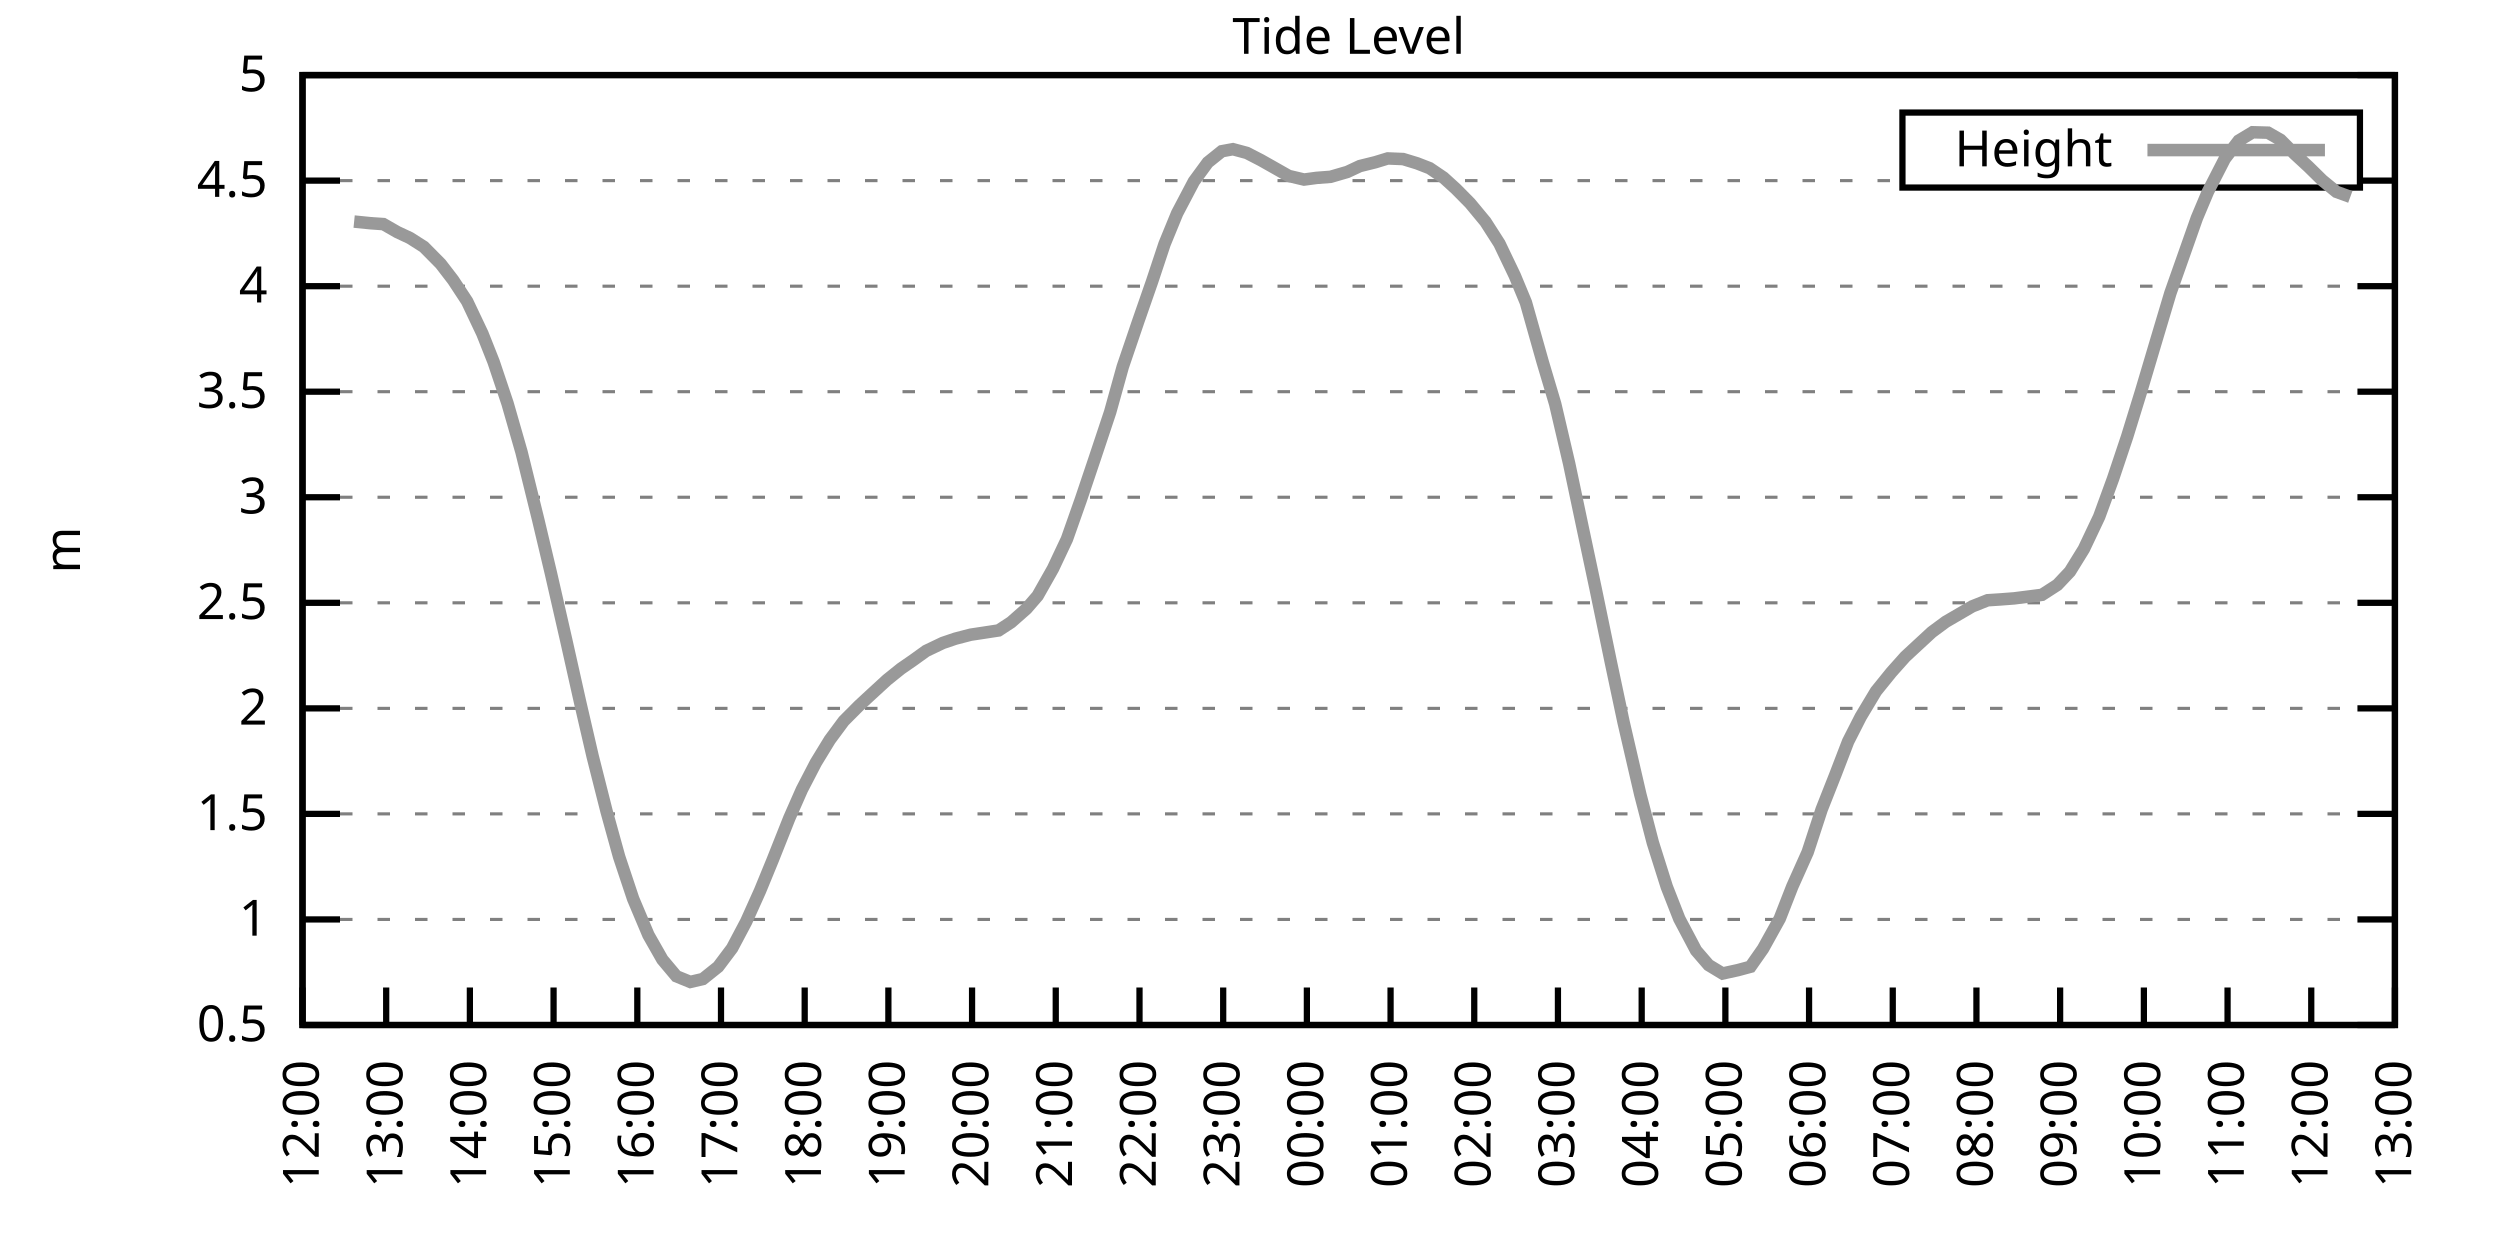
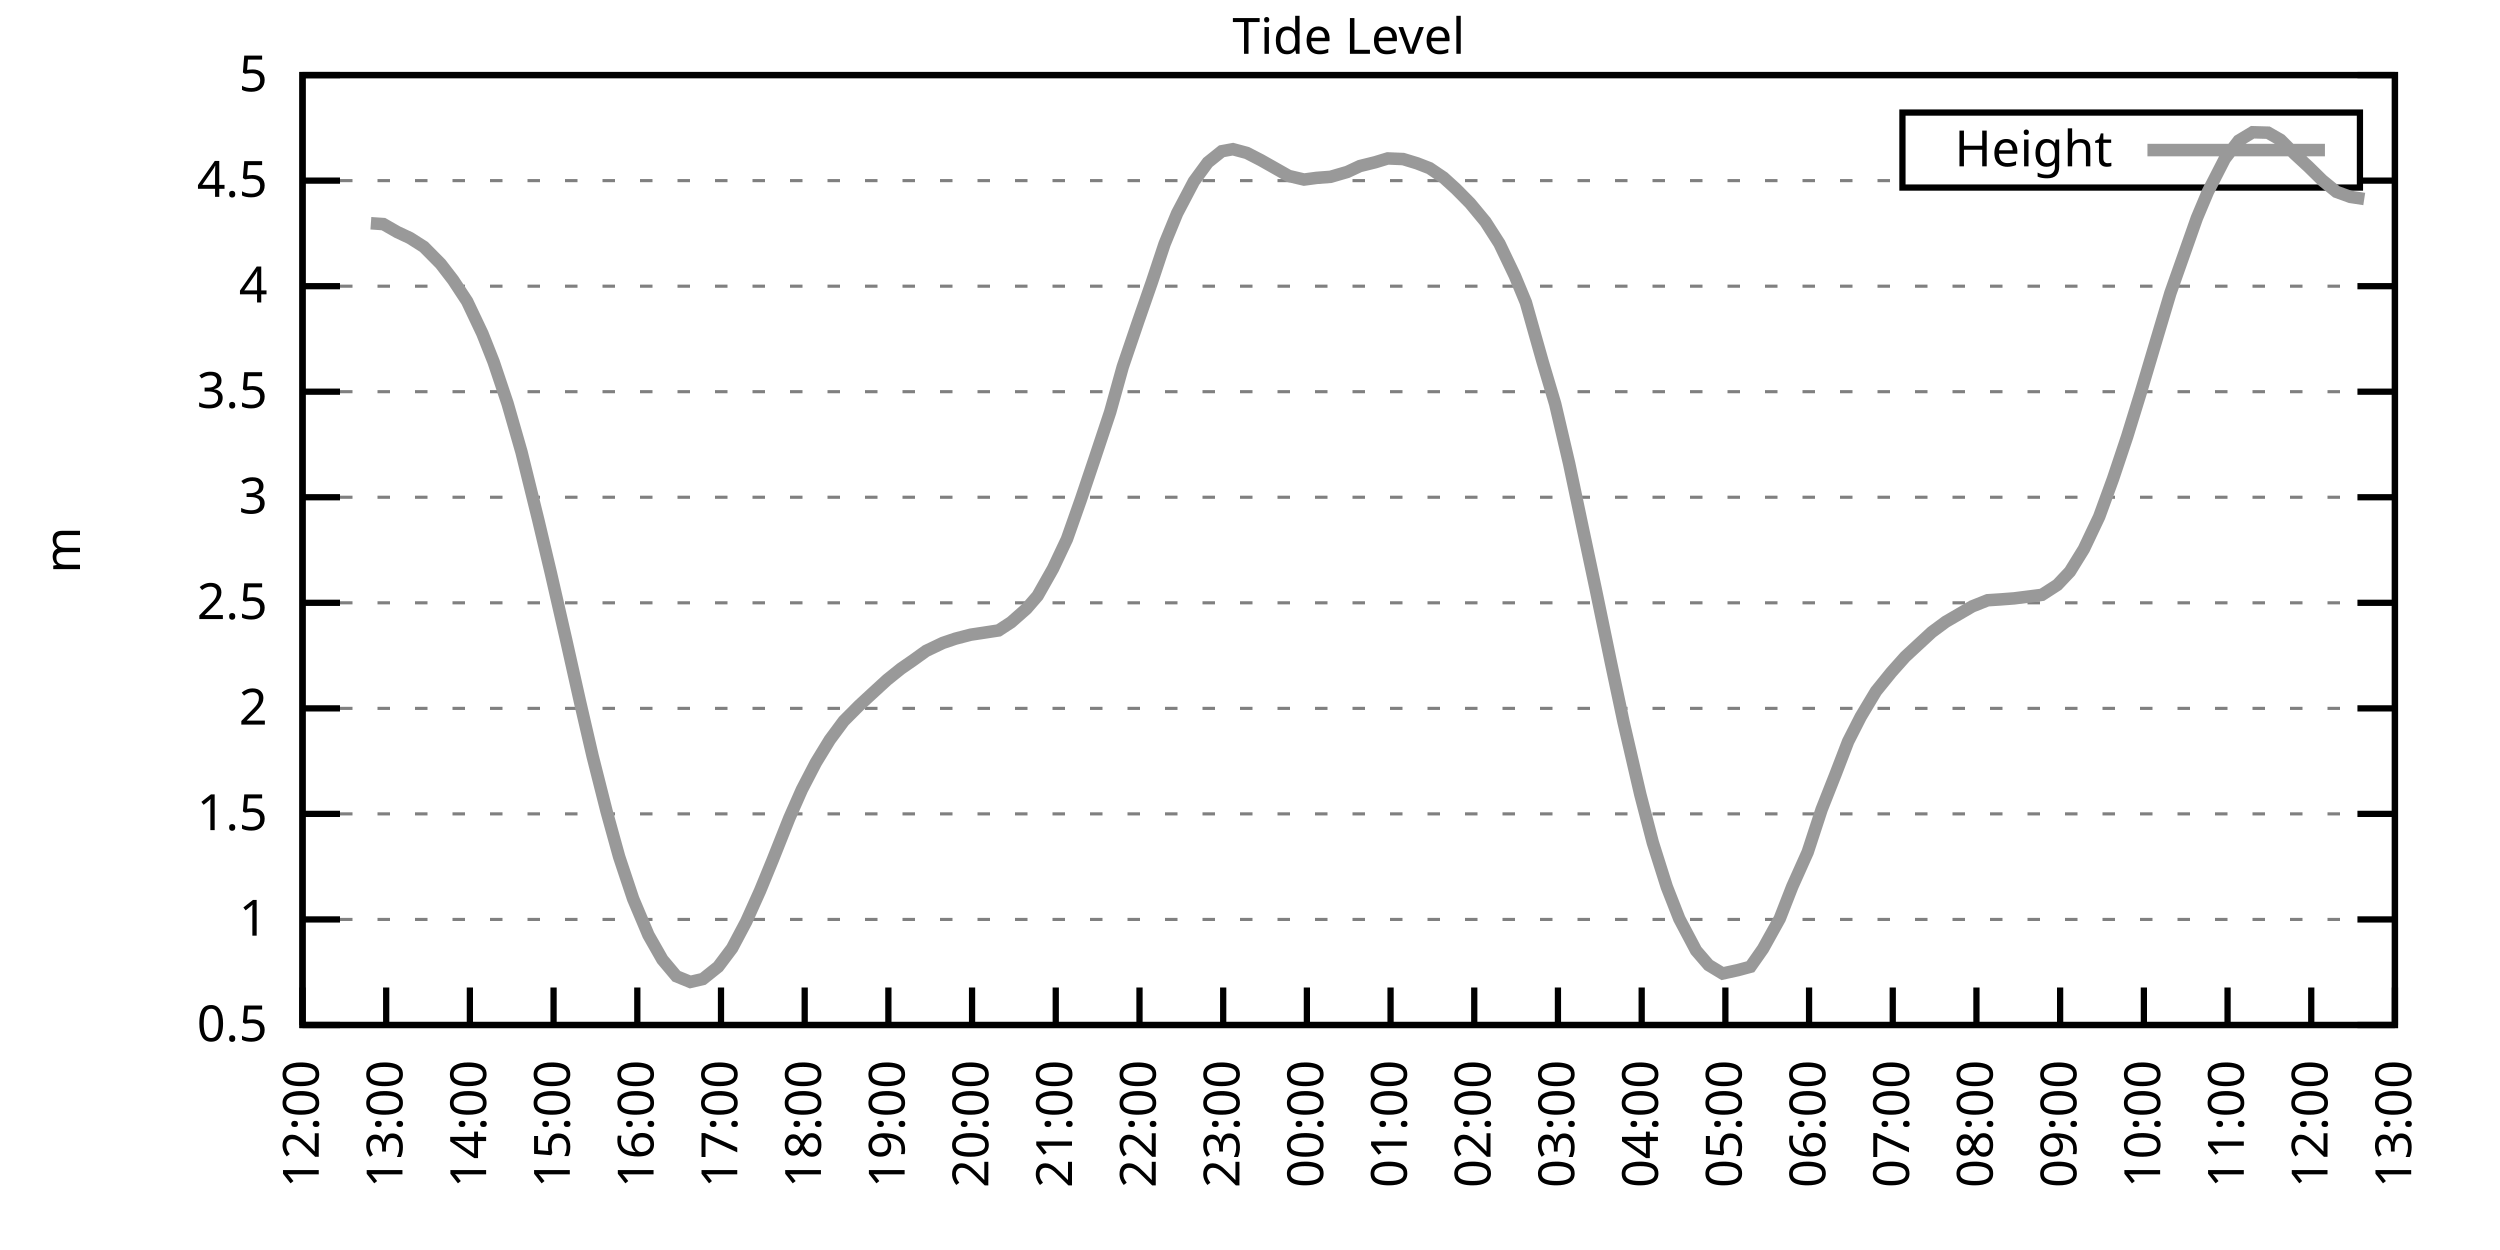
<svg xmlns="http://www.w3.org/2000/svg" xmlns:xlink="http://www.w3.org/1999/xlink" width="400" height="200" viewBox="0 0 400 200">
  <g id="gnuplot_canvas">
    <rect x="0" y="0" width="400" height="200" fill="none" />
    <defs>
      <circle id="gpDot" r="0.5" stroke-width="0.5" stroke="currentColor" />
      <path id="gpPt0" stroke-width="0.333" stroke="currentColor" d="M-1,0 h2 M0,-1 v2" />
      <path id="gpPt1" stroke-width="0.333" stroke="currentColor" d="M-1,-1 L1,1 M1,-1 L-1,1" />
      <path id="gpPt2" stroke-width="0.333" stroke="currentColor" d="M-1,0 L1,0 M0,-1 L0,1 M-1,-1 L1,1 M-1,1 L1,-1" />
      <rect id="gpPt3" stroke-width="0.333" stroke="currentColor" x="-1" y="-1" width="2" height="2" />
      <rect id="gpPt4" stroke-width="0.333" stroke="currentColor" fill="currentColor" x="-1" y="-1" width="2" height="2" />
      <circle id="gpPt5" stroke-width="0.333" stroke="currentColor" cx="0" cy="0" r="1" />
      <use xlink:href="#gpPt5" id="gpPt6" fill="currentColor" stroke="none" />
      <path id="gpPt7" stroke-width="0.333" stroke="currentColor" d="M0,-1.33 L-1.33,0.67 L1.33,0.67 z" />
      <use xlink:href="#gpPt7" id="gpPt8" fill="currentColor" stroke="none" />
      <use xlink:href="#gpPt7" id="gpPt9" stroke="currentColor" transform="rotate(180)" />
      <use xlink:href="#gpPt9" id="gpPt10" fill="currentColor" stroke="none" />
      <use xlink:href="#gpPt3" id="gpPt11" stroke="currentColor" transform="rotate(45)" />
      <use xlink:href="#gpPt11" id="gpPt12" fill="currentColor" stroke="none" />
      <path id="gpPt13" stroke-width="0.333" stroke="currentColor" d="M0,1.330 L1.265,0.411 L0.782,-1.067 L-0.782,-1.076 L-1.265,0.411 z" />
      <use xlink:href="#gpPt13" id="gpPt14" fill="currentColor" stroke="none" />
      <filter id="textbox" filterUnits="objectBoundingBox" x="0" y="0" height="1" width="1">
        <feFlood flood-color="white" flood-opacity="1" result="bgnd" />
        <feComposite in="SourceGraphic" in2="bgnd" operator="atop" />
      </filter>
      <filter id="greybox" filterUnits="objectBoundingBox" x="0" y="0" height="1" width="1">
        <feFlood flood-color="lightgrey" flood-opacity="1" result="grey" />
        <feComposite in="SourceGraphic" in2="grey" operator="atop" />
      </filter>
    </defs>
    <g fill="none" color="white" stroke="currentColor" stroke-width="1.00" stroke-linecap="butt" stroke-linejoin="miter">
</g>
    <g fill="none" color="black" stroke="currentColor" stroke-width="1.00" stroke-linecap="butt" stroke-linejoin="miter">
      <g stroke="none" shape-rendering="crispEdges">
        <polygon fill="rgb(255, 255, 255)" points="48.40,164.00 383.18,164.00 383.18,12.02 48.40,12.02 " />
      </g>
    </g>
    <g fill="none" color="black" stroke="currentColor" stroke-width="1.00" stroke-linecap="butt" stroke-linejoin="miter">
</g>
    <g fill="none" color="black" stroke="black" stroke-width="0.50" stroke-linecap="butt" stroke-linejoin="miter">
</g>
    <g fill="none" color="gray" stroke="currentColor" stroke-width="0.50" stroke-linecap="butt" stroke-linejoin="miter">
      <path stroke="gray" stroke-dasharray="2,4" class="gridline" d="M48.40,164.00 L383.19,164.00  " />
    </g>
    <g fill="none" color="gray" stroke="gray" stroke-width="1.00" stroke-linecap="butt" stroke-linejoin="miter">
</g>
    <g fill="none" color="black" stroke="currentColor" stroke-width="1.00" stroke-linecap="butt" stroke-linejoin="miter">
      <path stroke="black" d="M48.40,164.00 L54.40,164.00 M383.19,164.00 L377.19,164.00  " />
      <g transform="translate(42.80,166.60)" stroke="none" fill="black" font-family="Sans" font-size="8.00" text-anchor="end">
        <text>
          <tspan font-family="Sans"> 0.5</tspan>
        </text>
      </g>
    </g>
    <g fill="none" color="black" stroke="currentColor" stroke-width="1.00" stroke-linecap="butt" stroke-linejoin="miter">
</g>
    <g fill="none" color="black" stroke="black" stroke-width="0.50" stroke-linecap="butt" stroke-linejoin="miter">
</g>
    <g fill="none" color="gray" stroke="currentColor" stroke-width="0.50" stroke-linecap="butt" stroke-linejoin="miter">
      <path stroke="gray" stroke-dasharray="2,4" class="gridline" d="M48.40,147.11 L383.19,147.11  " />
    </g>
    <g fill="none" color="gray" stroke="gray" stroke-width="1.00" stroke-linecap="butt" stroke-linejoin="miter">
</g>
    <g fill="none" color="black" stroke="currentColor" stroke-width="1.00" stroke-linecap="butt" stroke-linejoin="miter">
      <path stroke="black" d="M48.40,147.11 L54.40,147.11 M383.19,147.11 L377.19,147.11  " />
      <g transform="translate(42.80,149.71)" stroke="none" fill="black" font-family="Sans" font-size="8.00" text-anchor="end">
        <text>
          <tspan font-family="Sans"> 1</tspan>
        </text>
      </g>
    </g>
    <g fill="none" color="black" stroke="currentColor" stroke-width="1.00" stroke-linecap="butt" stroke-linejoin="miter">
</g>
    <g fill="none" color="black" stroke="black" stroke-width="0.50" stroke-linecap="butt" stroke-linejoin="miter">
</g>
    <g fill="none" color="gray" stroke="currentColor" stroke-width="0.50" stroke-linecap="butt" stroke-linejoin="miter">
      <path stroke="gray" stroke-dasharray="2,4" class="gridline" d="M48.40,130.22 L383.19,130.22  " />
    </g>
    <g fill="none" color="gray" stroke="gray" stroke-width="1.00" stroke-linecap="butt" stroke-linejoin="miter">
</g>
    <g fill="none" color="black" stroke="currentColor" stroke-width="1.00" stroke-linecap="butt" stroke-linejoin="miter">
      <path stroke="black" d="M48.40,130.22 L54.40,130.22 M383.19,130.22 L377.19,130.22  " />
      <g transform="translate(42.80,132.82)" stroke="none" fill="black" font-family="Sans" font-size="8.00" text-anchor="end">
        <text>
          <tspan font-family="Sans"> 1.5</tspan>
        </text>
      </g>
    </g>
    <g fill="none" color="black" stroke="currentColor" stroke-width="1.00" stroke-linecap="butt" stroke-linejoin="miter">
</g>
    <g fill="none" color="black" stroke="black" stroke-width="0.50" stroke-linecap="butt" stroke-linejoin="miter">
</g>
    <g fill="none" color="gray" stroke="currentColor" stroke-width="0.50" stroke-linecap="butt" stroke-linejoin="miter">
      <path stroke="gray" stroke-dasharray="2,4" class="gridline" d="M48.40,113.34 L383.19,113.34  " />
    </g>
    <g fill="none" color="gray" stroke="gray" stroke-width="1.00" stroke-linecap="butt" stroke-linejoin="miter">
</g>
    <g fill="none" color="black" stroke="currentColor" stroke-width="1.00" stroke-linecap="butt" stroke-linejoin="miter">
      <path stroke="black" d="M48.40,113.34 L54.40,113.34 M383.19,113.34 L377.19,113.34  " />
      <g transform="translate(42.80,115.94)" stroke="none" fill="black" font-family="Sans" font-size="8.00" text-anchor="end">
        <text>
          <tspan font-family="Sans"> 2</tspan>
        </text>
      </g>
    </g>
    <g fill="none" color="black" stroke="currentColor" stroke-width="1.00" stroke-linecap="butt" stroke-linejoin="miter">
</g>
    <g fill="none" color="black" stroke="black" stroke-width="0.50" stroke-linecap="butt" stroke-linejoin="miter">
</g>
    <g fill="none" color="gray" stroke="currentColor" stroke-width="0.50" stroke-linecap="butt" stroke-linejoin="miter">
      <path stroke="gray" stroke-dasharray="2,4" class="gridline" d="M48.40,96.45 L383.19,96.45  " />
    </g>
    <g fill="none" color="gray" stroke="gray" stroke-width="1.00" stroke-linecap="butt" stroke-linejoin="miter">
</g>
    <g fill="none" color="black" stroke="currentColor" stroke-width="1.00" stroke-linecap="butt" stroke-linejoin="miter">
      <path stroke="black" d="M48.40,96.45 L54.40,96.45 M383.19,96.45 L377.19,96.45  " />
      <g transform="translate(42.80,99.05)" stroke="none" fill="black" font-family="Sans" font-size="8.00" text-anchor="end">
        <text>
          <tspan font-family="Sans"> 2.5</tspan>
        </text>
      </g>
    </g>
    <g fill="none" color="black" stroke="currentColor" stroke-width="1.00" stroke-linecap="butt" stroke-linejoin="miter">
</g>
    <g fill="none" color="black" stroke="black" stroke-width="0.50" stroke-linecap="butt" stroke-linejoin="miter">
</g>
    <g fill="none" color="gray" stroke="currentColor" stroke-width="0.50" stroke-linecap="butt" stroke-linejoin="miter">
      <path stroke="gray" stroke-dasharray="2,4" class="gridline" d="M48.40,79.56 L383.19,79.56  " />
    </g>
    <g fill="none" color="gray" stroke="gray" stroke-width="1.00" stroke-linecap="butt" stroke-linejoin="miter">
</g>
    <g fill="none" color="black" stroke="currentColor" stroke-width="1.00" stroke-linecap="butt" stroke-linejoin="miter">
      <path stroke="black" d="M48.40,79.56 L54.40,79.56 M383.19,79.56 L377.19,79.56  " />
      <g transform="translate(42.80,82.16)" stroke="none" fill="black" font-family="Sans" font-size="8.00" text-anchor="end">
        <text>
          <tspan font-family="Sans"> 3</tspan>
        </text>
      </g>
    </g>
    <g fill="none" color="black" stroke="currentColor" stroke-width="1.00" stroke-linecap="butt" stroke-linejoin="miter">
</g>
    <g fill="none" color="black" stroke="black" stroke-width="0.50" stroke-linecap="butt" stroke-linejoin="miter">
</g>
    <g fill="none" color="gray" stroke="currentColor" stroke-width="0.50" stroke-linecap="butt" stroke-linejoin="miter">
      <path stroke="gray" stroke-dasharray="2,4" class="gridline" d="M48.40,62.67 L383.19,62.67  " />
    </g>
    <g fill="none" color="gray" stroke="gray" stroke-width="1.00" stroke-linecap="butt" stroke-linejoin="miter">
</g>
    <g fill="none" color="black" stroke="currentColor" stroke-width="1.00" stroke-linecap="butt" stroke-linejoin="miter">
      <path stroke="black" d="M48.40,62.67 L54.40,62.67 M383.19,62.67 L377.19,62.67  " />
      <g transform="translate(42.80,65.27)" stroke="none" fill="black" font-family="Sans" font-size="8.00" text-anchor="end">
        <text>
          <tspan font-family="Sans"> 3.5</tspan>
        </text>
      </g>
    </g>
    <g fill="none" color="black" stroke="currentColor" stroke-width="1.00" stroke-linecap="butt" stroke-linejoin="miter">
</g>
    <g fill="none" color="black" stroke="black" stroke-width="0.50" stroke-linecap="butt" stroke-linejoin="miter">
</g>
    <g fill="none" color="gray" stroke="currentColor" stroke-width="0.50" stroke-linecap="butt" stroke-linejoin="miter">
      <path stroke="gray" stroke-dasharray="2,4" class="gridline" d="M48.40,45.79 L383.19,45.79  " />
    </g>
    <g fill="none" color="gray" stroke="gray" stroke-width="1.00" stroke-linecap="butt" stroke-linejoin="miter">
</g>
    <g fill="none" color="black" stroke="currentColor" stroke-width="1.00" stroke-linecap="butt" stroke-linejoin="miter">
      <path stroke="black" d="M48.40,45.79 L54.40,45.79 M383.19,45.79 L377.19,45.79  " />
      <g transform="translate(42.80,48.39)" stroke="none" fill="black" font-family="Sans" font-size="8.00" text-anchor="end">
        <text>
          <tspan font-family="Sans"> 4</tspan>
        </text>
      </g>
    </g>
    <g fill="none" color="black" stroke="currentColor" stroke-width="1.00" stroke-linecap="butt" stroke-linejoin="miter">
</g>
    <g fill="none" color="black" stroke="black" stroke-width="0.50" stroke-linecap="butt" stroke-linejoin="miter">
</g>
    <g fill="none" color="gray" stroke="currentColor" stroke-width="0.50" stroke-linecap="butt" stroke-linejoin="miter">
      <path stroke="gray" stroke-dasharray="2,4" class="gridline" d="M48.40,28.90 L304.39,28.90 M377.59,28.90 L383.19,28.90  " />
    </g>
    <g fill="none" color="gray" stroke="gray" stroke-width="1.00" stroke-linecap="butt" stroke-linejoin="miter">
</g>
    <g fill="none" color="black" stroke="currentColor" stroke-width="1.00" stroke-linecap="butt" stroke-linejoin="miter">
      <path stroke="black" d="M48.40,28.90 L54.40,28.90 M383.19,28.90 L377.19,28.90  " />
      <g transform="translate(42.80,31.50)" stroke="none" fill="black" font-family="Sans" font-size="8.00" text-anchor="end">
        <text>
          <tspan font-family="Sans"> 4.5</tspan>
        </text>
      </g>
    </g>
    <g fill="none" color="black" stroke="currentColor" stroke-width="1.00" stroke-linecap="butt" stroke-linejoin="miter">
</g>
    <g fill="none" color="black" stroke="black" stroke-width="0.50" stroke-linecap="butt" stroke-linejoin="miter">
</g>
    <g fill="none" color="gray" stroke="currentColor" stroke-width="0.50" stroke-linecap="butt" stroke-linejoin="miter">
      <path stroke="gray" stroke-dasharray="2,4" class="gridline" d="M48.40,12.01 L383.19,12.01  " />
    </g>
    <g fill="none" color="gray" stroke="gray" stroke-width="1.00" stroke-linecap="butt" stroke-linejoin="miter">
</g>
    <g fill="none" color="black" stroke="currentColor" stroke-width="1.00" stroke-linecap="butt" stroke-linejoin="miter">
      <path stroke="black" d="M48.40,12.01 L54.40,12.01 M383.19,12.01 L377.19,12.01  " />
      <g transform="translate(42.80,14.61)" stroke="none" fill="black" font-family="Sans" font-size="8.00" text-anchor="end">
        <text>
          <tspan font-family="Sans"> 5</tspan>
        </text>
      </g>
    </g>
    <g fill="none" color="black" stroke="currentColor" stroke-width="1.00" stroke-linecap="butt" stroke-linejoin="miter">
      <path stroke="black" d="M48.40,164.00 L48.40,158.00  " />
      <g transform="translate(51.00,169.60) rotate(270.00)" stroke="none" fill="black" font-family="Sans" font-size="8.00" text-anchor="end">
        <text>
          <tspan font-family="Sans">12:00</tspan>
        </text>
      </g>
    </g>
    <g fill="none" color="black" stroke="currentColor" stroke-width="1.00" stroke-linecap="butt" stroke-linejoin="miter">
      <path stroke="black" d="M61.79,164.00 L61.79,158.00  " />
      <g transform="translate(64.39,169.60) rotate(270.00)" stroke="none" fill="black" font-family="Sans" font-size="8.00" text-anchor="end">
        <text>
          <tspan font-family="Sans">13:00</tspan>
        </text>
      </g>
    </g>
    <g fill="none" color="black" stroke="currentColor" stroke-width="1.00" stroke-linecap="butt" stroke-linejoin="miter">
      <path stroke="black" d="M75.18,164.00 L75.18,158.00  " />
      <g transform="translate(77.78,169.60) rotate(270.00)" stroke="none" fill="black" font-family="Sans" font-size="8.00" text-anchor="end">
        <text>
          <tspan font-family="Sans">14:00</tspan>
        </text>
      </g>
    </g>
    <g fill="none" color="black" stroke="currentColor" stroke-width="1.00" stroke-linecap="butt" stroke-linejoin="miter">
      <path stroke="black" d="M88.57,164.00 L88.57,158.00  " />
      <g transform="translate(91.17,169.60) rotate(270.00)" stroke="none" fill="black" font-family="Sans" font-size="8.00" text-anchor="end">
        <text>
          <tspan font-family="Sans">15:00</tspan>
        </text>
      </g>
    </g>
    <g fill="none" color="black" stroke="currentColor" stroke-width="1.00" stroke-linecap="butt" stroke-linejoin="miter">
      <path stroke="black" d="M101.97,164.00 L101.97,158.00  " />
      <g transform="translate(104.57,169.60) rotate(270.00)" stroke="none" fill="black" font-family="Sans" font-size="8.00" text-anchor="end">
        <text>
          <tspan font-family="Sans">16:00</tspan>
        </text>
      </g>
    </g>
    <g fill="none" color="black" stroke="currentColor" stroke-width="1.00" stroke-linecap="butt" stroke-linejoin="miter">
      <path stroke="black" d="M115.36,164.00 L115.36,158.00  " />
      <g transform="translate(117.96,169.60) rotate(270.00)" stroke="none" fill="black" font-family="Sans" font-size="8.00" text-anchor="end">
        <text>
          <tspan font-family="Sans">17:00</tspan>
        </text>
      </g>
    </g>
    <g fill="none" color="black" stroke="currentColor" stroke-width="1.00" stroke-linecap="butt" stroke-linejoin="miter">
      <path stroke="black" d="M128.75,164.00 L128.75,158.00  " />
      <g transform="translate(131.35,169.60) rotate(270.00)" stroke="none" fill="black" font-family="Sans" font-size="8.00" text-anchor="end">
        <text>
          <tspan font-family="Sans">18:00</tspan>
        </text>
      </g>
    </g>
    <g fill="none" color="black" stroke="currentColor" stroke-width="1.00" stroke-linecap="butt" stroke-linejoin="miter">
      <path stroke="black" d="M142.14,164.00 L142.14,158.00  " />
      <g transform="translate(144.74,169.60) rotate(270.00)" stroke="none" fill="black" font-family="Sans" font-size="8.00" text-anchor="end">
        <text>
          <tspan font-family="Sans">19:00</tspan>
        </text>
      </g>
    </g>
    <g fill="none" color="black" stroke="currentColor" stroke-width="1.00" stroke-linecap="butt" stroke-linejoin="miter">
      <path stroke="black" d="M155.53,164.00 L155.53,158.00  " />
      <g transform="translate(158.13,169.60) rotate(270.00)" stroke="none" fill="black" font-family="Sans" font-size="8.00" text-anchor="end">
        <text>
          <tspan font-family="Sans">20:00</tspan>
        </text>
      </g>
    </g>
    <g fill="none" color="black" stroke="currentColor" stroke-width="1.00" stroke-linecap="butt" stroke-linejoin="miter">
      <path stroke="black" d="M168.92,164.00 L168.92,158.00  " />
      <g transform="translate(171.52,169.60) rotate(270.00)" stroke="none" fill="black" font-family="Sans" font-size="8.00" text-anchor="end">
        <text>
          <tspan font-family="Sans">21:00</tspan>
        </text>
      </g>
    </g>
    <g fill="none" color="black" stroke="currentColor" stroke-width="1.00" stroke-linecap="butt" stroke-linejoin="miter">
      <path stroke="black" d="M182.32,164.00 L182.32,158.00  " />
      <g transform="translate(184.92,169.60) rotate(270.00)" stroke="none" fill="black" font-family="Sans" font-size="8.00" text-anchor="end">
        <text>
          <tspan font-family="Sans">22:00</tspan>
        </text>
      </g>
    </g>
    <g fill="none" color="black" stroke="currentColor" stroke-width="1.00" stroke-linecap="butt" stroke-linejoin="miter">
      <path stroke="black" d="M195.71,164.00 L195.71,158.00  " />
      <g transform="translate(198.31,169.60) rotate(270.00)" stroke="none" fill="black" font-family="Sans" font-size="8.00" text-anchor="end">
        <text>
          <tspan font-family="Sans">23:00</tspan>
        </text>
      </g>
    </g>
    <g fill="none" color="black" stroke="currentColor" stroke-width="1.00" stroke-linecap="butt" stroke-linejoin="miter">
      <path stroke="black" d="M209.10,164.00 L209.10,158.00  " />
      <g transform="translate(211.70,169.60) rotate(270.00)" stroke="none" fill="black" font-family="Sans" font-size="8.00" text-anchor="end">
        <text>
          <tspan font-family="Sans">00:00</tspan>
        </text>
      </g>
    </g>
    <g fill="none" color="black" stroke="currentColor" stroke-width="1.00" stroke-linecap="butt" stroke-linejoin="miter">
      <path stroke="black" d="M222.49,164.00 L222.49,158.00  " />
      <g transform="translate(225.09,169.60) rotate(270.00)" stroke="none" fill="black" font-family="Sans" font-size="8.00" text-anchor="end">
        <text>
          <tspan font-family="Sans">01:00</tspan>
        </text>
      </g>
    </g>
    <g fill="none" color="black" stroke="currentColor" stroke-width="1.00" stroke-linecap="butt" stroke-linejoin="miter">
      <path stroke="black" d="M235.88,164.00 L235.88,158.00  " />
      <g transform="translate(238.48,169.60) rotate(270.00)" stroke="none" fill="black" font-family="Sans" font-size="8.00" text-anchor="end">
        <text>
          <tspan font-family="Sans">02:00</tspan>
        </text>
      </g>
    </g>
    <g fill="none" color="black" stroke="currentColor" stroke-width="1.00" stroke-linecap="butt" stroke-linejoin="miter">
      <path stroke="black" d="M249.27,164.00 L249.27,158.00  " />
      <g transform="translate(251.87,169.60) rotate(270.00)" stroke="none" fill="black" font-family="Sans" font-size="8.00" text-anchor="end">
        <text>
          <tspan font-family="Sans">03:00</tspan>
        </text>
      </g>
    </g>
    <g fill="none" color="black" stroke="currentColor" stroke-width="1.00" stroke-linecap="butt" stroke-linejoin="miter">
      <path stroke="black" d="M262.67,164.00 L262.67,158.00  " />
      <g transform="translate(265.27,169.60) rotate(270.00)" stroke="none" fill="black" font-family="Sans" font-size="8.00" text-anchor="end">
        <text>
          <tspan font-family="Sans">04:00</tspan>
        </text>
      </g>
    </g>
    <g fill="none" color="black" stroke="currentColor" stroke-width="1.00" stroke-linecap="butt" stroke-linejoin="miter">
      <path stroke="black" d="M276.06,164.00 L276.06,158.00  " />
      <g transform="translate(278.66,169.60) rotate(270.00)" stroke="none" fill="black" font-family="Sans" font-size="8.00" text-anchor="end">
        <text>
          <tspan font-family="Sans">05:00</tspan>
        </text>
      </g>
    </g>
    <g fill="none" color="black" stroke="currentColor" stroke-width="1.00" stroke-linecap="butt" stroke-linejoin="miter">
      <path stroke="black" d="M289.45,164.00 L289.45,158.00  " />
      <g transform="translate(292.05,169.60) rotate(270.00)" stroke="none" fill="black" font-family="Sans" font-size="8.00" text-anchor="end">
        <text>
          <tspan font-family="Sans">06:00</tspan>
        </text>
      </g>
    </g>
    <g fill="none" color="black" stroke="currentColor" stroke-width="1.00" stroke-linecap="butt" stroke-linejoin="miter">
      <path stroke="black" d="M302.84,164.00 L302.84,158.00  " />
      <g transform="translate(305.44,169.60) rotate(270.00)" stroke="none" fill="black" font-family="Sans" font-size="8.00" text-anchor="end">
        <text>
          <tspan font-family="Sans">07:00</tspan>
        </text>
      </g>
    </g>
    <g fill="none" color="black" stroke="currentColor" stroke-width="1.00" stroke-linecap="butt" stroke-linejoin="miter">
      <path stroke="black" d="M316.23,164.00 L316.23,158.00  " />
      <g transform="translate(318.83,169.60) rotate(270.00)" stroke="none" fill="black" font-family="Sans" font-size="8.00" text-anchor="end">
        <text>
          <tspan font-family="Sans">08:00</tspan>
        </text>
      </g>
    </g>
    <g fill="none" color="black" stroke="currentColor" stroke-width="1.00" stroke-linecap="butt" stroke-linejoin="miter">
      <path stroke="black" d="M329.62,164.00 L329.62,158.00  " />
      <g transform="translate(332.22,169.60) rotate(270.00)" stroke="none" fill="black" font-family="Sans" font-size="8.00" text-anchor="end">
        <text>
          <tspan font-family="Sans">09:00</tspan>
        </text>
      </g>
    </g>
    <g fill="none" color="black" stroke="currentColor" stroke-width="1.00" stroke-linecap="butt" stroke-linejoin="miter">
      <path stroke="black" d="M343.02,164.00 L343.02,158.00  " />
      <g transform="translate(345.62,169.60) rotate(270.00)" stroke="none" fill="black" font-family="Sans" font-size="8.00" text-anchor="end">
        <text>
          <tspan font-family="Sans">10:00</tspan>
        </text>
      </g>
    </g>
    <g fill="none" color="black" stroke="currentColor" stroke-width="1.00" stroke-linecap="butt" stroke-linejoin="miter">
      <path stroke="black" d="M356.41,164.00 L356.41,158.00  " />
      <g transform="translate(359.01,169.60) rotate(270.00)" stroke="none" fill="black" font-family="Sans" font-size="8.00" text-anchor="end">
        <text>
          <tspan font-family="Sans">11:00</tspan>
        </text>
      </g>
    </g>
    <g fill="none" color="black" stroke="currentColor" stroke-width="1.00" stroke-linecap="butt" stroke-linejoin="miter">
      <path stroke="black" d="M369.80,164.00 L369.80,158.00  " />
      <g transform="translate(372.40,169.60) rotate(270.00)" stroke="none" fill="black" font-family="Sans" font-size="8.00" text-anchor="end">
        <text>
          <tspan font-family="Sans">12:00</tspan>
        </text>
      </g>
    </g>
    <g fill="none" color="black" stroke="currentColor" stroke-width="1.00" stroke-linecap="butt" stroke-linejoin="miter">
      <path stroke="black" d="M383.19,164.00 L383.19,158.00  " />
      <g transform="translate(385.79,169.60) rotate(270.00)" stroke="none" fill="black" font-family="Sans" font-size="8.00" text-anchor="end">
        <text>
          <tspan font-family="Sans">13:00</tspan>
        </text>
      </g>
    </g>
    <g fill="none" color="black" stroke="currentColor" stroke-width="1.00" stroke-linecap="butt" stroke-linejoin="miter">
</g>
    <g fill="none" color="black" stroke="currentColor" stroke-width="1.00" stroke-linecap="butt" stroke-linejoin="miter">
      <path stroke="black" d="M48.40,12.01 L48.40,164.00 L383.19,164.00 L383.19,12.01 L48.40,12.01 Z  " />
    </g>
    <g fill="none" color="black" stroke="currentColor" stroke-width="1.00" stroke-linecap="butt" stroke-linejoin="miter">
</g>
    <g fill="none" color="black" stroke="currentColor" stroke-width="1.00" stroke-linecap="butt" stroke-linejoin="miter">
      <path stroke="black" d="M304.39,30.01 L304.39,18.01 L377.59,18.01 L377.59,30.01 L304.39,30.01 Z  " />
    </g>
    <g id="Tide_level_plot_1">
      <g fill="none" color="white" stroke="black" stroke-width="2.00" stroke-linecap="butt" stroke-linejoin="miter">
</g>
      <g fill="none" color="black" stroke="currentColor" stroke-width="2.00" stroke-linecap="butt" stroke-linejoin="miter">
        <g transform="translate(337.99,26.61)" stroke="none" fill="black" font-family="Sans" font-size="8.00" text-anchor="end">
          <text>
            <tspan font-family="Sans">Height</tspan>
          </text>
        </g>
      </g>
      <g fill="none" color="black" stroke="currentColor" stroke-width="2.00" stroke-linecap="butt" stroke-linejoin="miter">
-         <path stroke="rgb(153, 153, 153)" d="M343.59,24.01 L371.99,24.01 M56.66,35.45 L59.34,35.72 L61.35,35.86 L63.58,37.14 L65.59,38.08 L67.82,39.50   L70.50,42.21 L72.50,44.81 L74.74,48.22 L77.19,53.39 L78.98,57.91 L81.21,64.56 L83.44,72.33 L86.12,83.18   L88.13,91.65 L90.58,102.36 L92.82,112.36 L94.82,121.00 L97.06,129.85 L99.06,137.08 L101.30,143.80 L103.75,149.61   L105.98,153.53 L108.22,156.20 L110.45,157.11 L112.46,156.64 L114.91,154.68 L117.14,151.71 L119.38,147.48 L121.61,142.52   L123.62,137.62 L126.29,130.90 L128.30,126.34 L130.54,122.02 L132.77,118.37 L135.00,115.36 L137.45,112.90 L139.46,111.04   L141.92,108.78 L144.15,106.99 L146.16,105.60 L148.17,104.15 L150.85,102.87 L152.85,102.19 L155.31,101.55 L157.10,101.28   L159.77,100.87 L161.78,99.56 L164.24,97.39 L166.02,95.33 L168.48,90.98 L170.71,86.25 L172.94,79.93 L175.17,73.31   L177.63,65.92 L179.64,58.69 L182.09,51.49 L184.32,45.08 L186.33,39.03 L188.34,34.13 L191.02,29.03 L193.25,25.99   L195.48,24.20 L197.27,23.87 L199.50,24.47 L201.73,25.62 L204.19,27.01 L206.20,28.15 L208.65,28.73 L210.66,28.46   L212.89,28.29 L215.57,27.51 L217.58,26.57 L220.04,25.96 L222.04,25.35 L224.50,25.45 L226.73,26.13 L228.74,26.91   L230.97,28.42 L232.98,30.25 L235.21,32.51 L237.67,35.48 L239.90,38.96 L242.36,44.10 L244.14,48.39 L246.82,57.88   L248.83,64.63 L251.06,74.16 L253.29,84.73 L255.30,94.19 L257.76,106.07 L259.76,115.50 L262.44,127.08 L264.45,134.82   L266.68,141.88 L268.69,147.01 L271.37,152.08 L273.38,154.41 L275.61,155.76 L278.07,155.22 L280.07,154.68 L282.08,151.81   L284.76,146.98 L286.77,141.84 L289.23,136.34 L291.46,129.52 L293.69,123.87 L295.70,118.64 L297.71,114.69 L300.16,110.60   L302.62,107.56 L304.85,105.06 L306.86,103.20 L309.09,101.14 L311.32,99.49 L315.56,97.02 L318.02,96.04 L320.03,95.91   L322.26,95.74 L324.94,95.40 L326.72,95.17 L329.18,93.58 L331.19,91.45 L333.42,87.84 L335.87,82.67 L338.10,76.56   L340.34,69.87 L342.57,62.64 L344.80,55.14 L347.26,46.90 L351.50,34.88 L353.28,30.65 L355.96,25.42 L358.19,22.51   L360.42,21.16 L362.88,21.23 L364.89,22.38 L367.12,24.61 L369.35,26.67 L371.58,28.86 L373.82,30.69 L376.05,31.50    " />
+         <path stroke="rgb(153, 153, 153)" d="M343.59,24.01 L371.99,24.01 M59.34,35.72 L61.35,35.86 L63.58,37.14 L65.59,38.08 L67.82,39.50 L70.50,42.21   L72.50,44.81 L74.74,48.22 L77.19,53.39 L78.98,57.91 L81.21,64.56 L83.44,72.33 L86.12,83.18 L88.13,91.65   L90.58,102.36 L92.82,112.36 L94.82,121.00 L97.06,129.85 L99.06,137.08 L101.30,143.80 L103.75,149.61 L105.98,153.53   L108.22,156.20 L110.45,157.11 L112.46,156.64 L114.91,154.68 L117.14,151.71 L119.38,147.48 L121.61,142.52 L123.62,137.62   L126.29,130.90 L128.30,126.34 L130.54,122.02 L132.77,118.37 L135.00,115.36 L137.45,112.90 L139.46,111.04 L141.92,108.78   L144.15,106.99 L146.16,105.60 L148.17,104.15 L150.85,102.87 L152.85,102.19 L155.31,101.55 L157.10,101.28 L159.77,100.87   L161.78,99.56 L164.24,97.39 L166.02,95.33 L168.48,90.98 L170.71,86.25 L172.94,79.93 L175.17,73.31 L177.63,65.92   L179.64,58.69 L182.09,51.49 L184.32,45.08 L186.33,39.03 L188.34,34.13 L191.02,29.03 L193.25,25.99 L195.48,24.20   L197.27,23.87 L199.50,24.47 L201.73,25.62 L204.19,27.01 L206.20,28.15 L208.65,28.73 L210.66,28.46 L212.89,28.29   L215.57,27.51 L217.58,26.57 L220.04,25.96 L222.04,25.35 L224.50,25.45 L226.73,26.13 L228.74,26.91 L230.97,28.42   L232.98,30.25 L235.21,32.51 L237.67,35.48 L239.90,38.96 L242.36,44.10 L244.14,48.39 L246.82,57.88 L248.83,64.63   L251.06,74.16 L253.29,84.73 L255.30,94.19 L257.76,106.07 L259.76,115.50 L262.44,127.08 L264.45,134.82 L266.68,141.88   L268.69,147.01 L271.37,152.08 L273.38,154.41 L275.61,155.76 L278.07,155.22 L280.07,154.68 L282.08,151.81 L284.76,146.98   L286.77,141.84 L289.23,136.34 L291.46,129.52 L293.69,123.87 L295.70,118.64 L297.71,114.69 L300.16,110.60 L302.62,107.56   L304.85,105.06 L306.86,103.20 L309.09,101.14 L311.32,99.49 L315.56,97.02 L318.02,96.04 L320.03,95.91 L322.26,95.74   L324.94,95.40 L326.72,95.17 L329.18,93.58 L331.19,91.45 L333.42,87.84 L335.87,82.67 L338.10,76.56 L340.34,69.87   L342.57,62.64 L344.80,55.14 L347.26,46.90 L351.50,34.88 L353.28,30.65 L355.96,25.42 L358.19,22.51 L360.42,21.16   L362.88,21.23 L364.89,22.38 L367.12,24.61 L369.35,26.67 L371.58,28.86 L373.82,30.69 L376.05,31.50 L378.28,31.84    " />
      </g>
    </g>
    <g fill="none" color="black" stroke="currentColor" stroke-width="2.00" stroke-linecap="butt" stroke-linejoin="miter">
</g>
    <g fill="none" color="black" stroke="black" stroke-width="1.00" stroke-linecap="butt" stroke-linejoin="miter">
</g>
    <g fill="none" color="black" stroke="currentColor" stroke-width="1.00" stroke-linecap="butt" stroke-linejoin="miter">
      <path stroke="black" d="M48.40,12.01 L48.40,164.00 L383.19,164.00 L383.19,12.01 L48.40,12.01 Z  " />
      <g transform="translate(12.80,88.01) rotate(270.00)" stroke="none" fill="black" font-family="Sans" font-size="8.00" text-anchor="middle">
        <text>
          <tspan font-family="Sans">m</tspan>
        </text>
      </g>
    </g>
    <g fill="none" color="black" stroke="currentColor" stroke-width="1.00" stroke-linecap="butt" stroke-linejoin="miter">
</g>
    <g fill="none" color="black" stroke="currentColor" stroke-width="1.00" stroke-linecap="butt" stroke-linejoin="miter">
      <g transform="translate(215.79,8.61)" stroke="none" fill="black" font-family="Sans" font-size="8.00" text-anchor="middle">
        <text>
          <tspan font-family="Sans">Tide Level</tspan>
        </text>
      </g>
    </g>
    <g fill="none" color="black" stroke="currentColor" stroke-width="1.00" stroke-linecap="butt" stroke-linejoin="miter">
</g>
  </g>
</svg>
